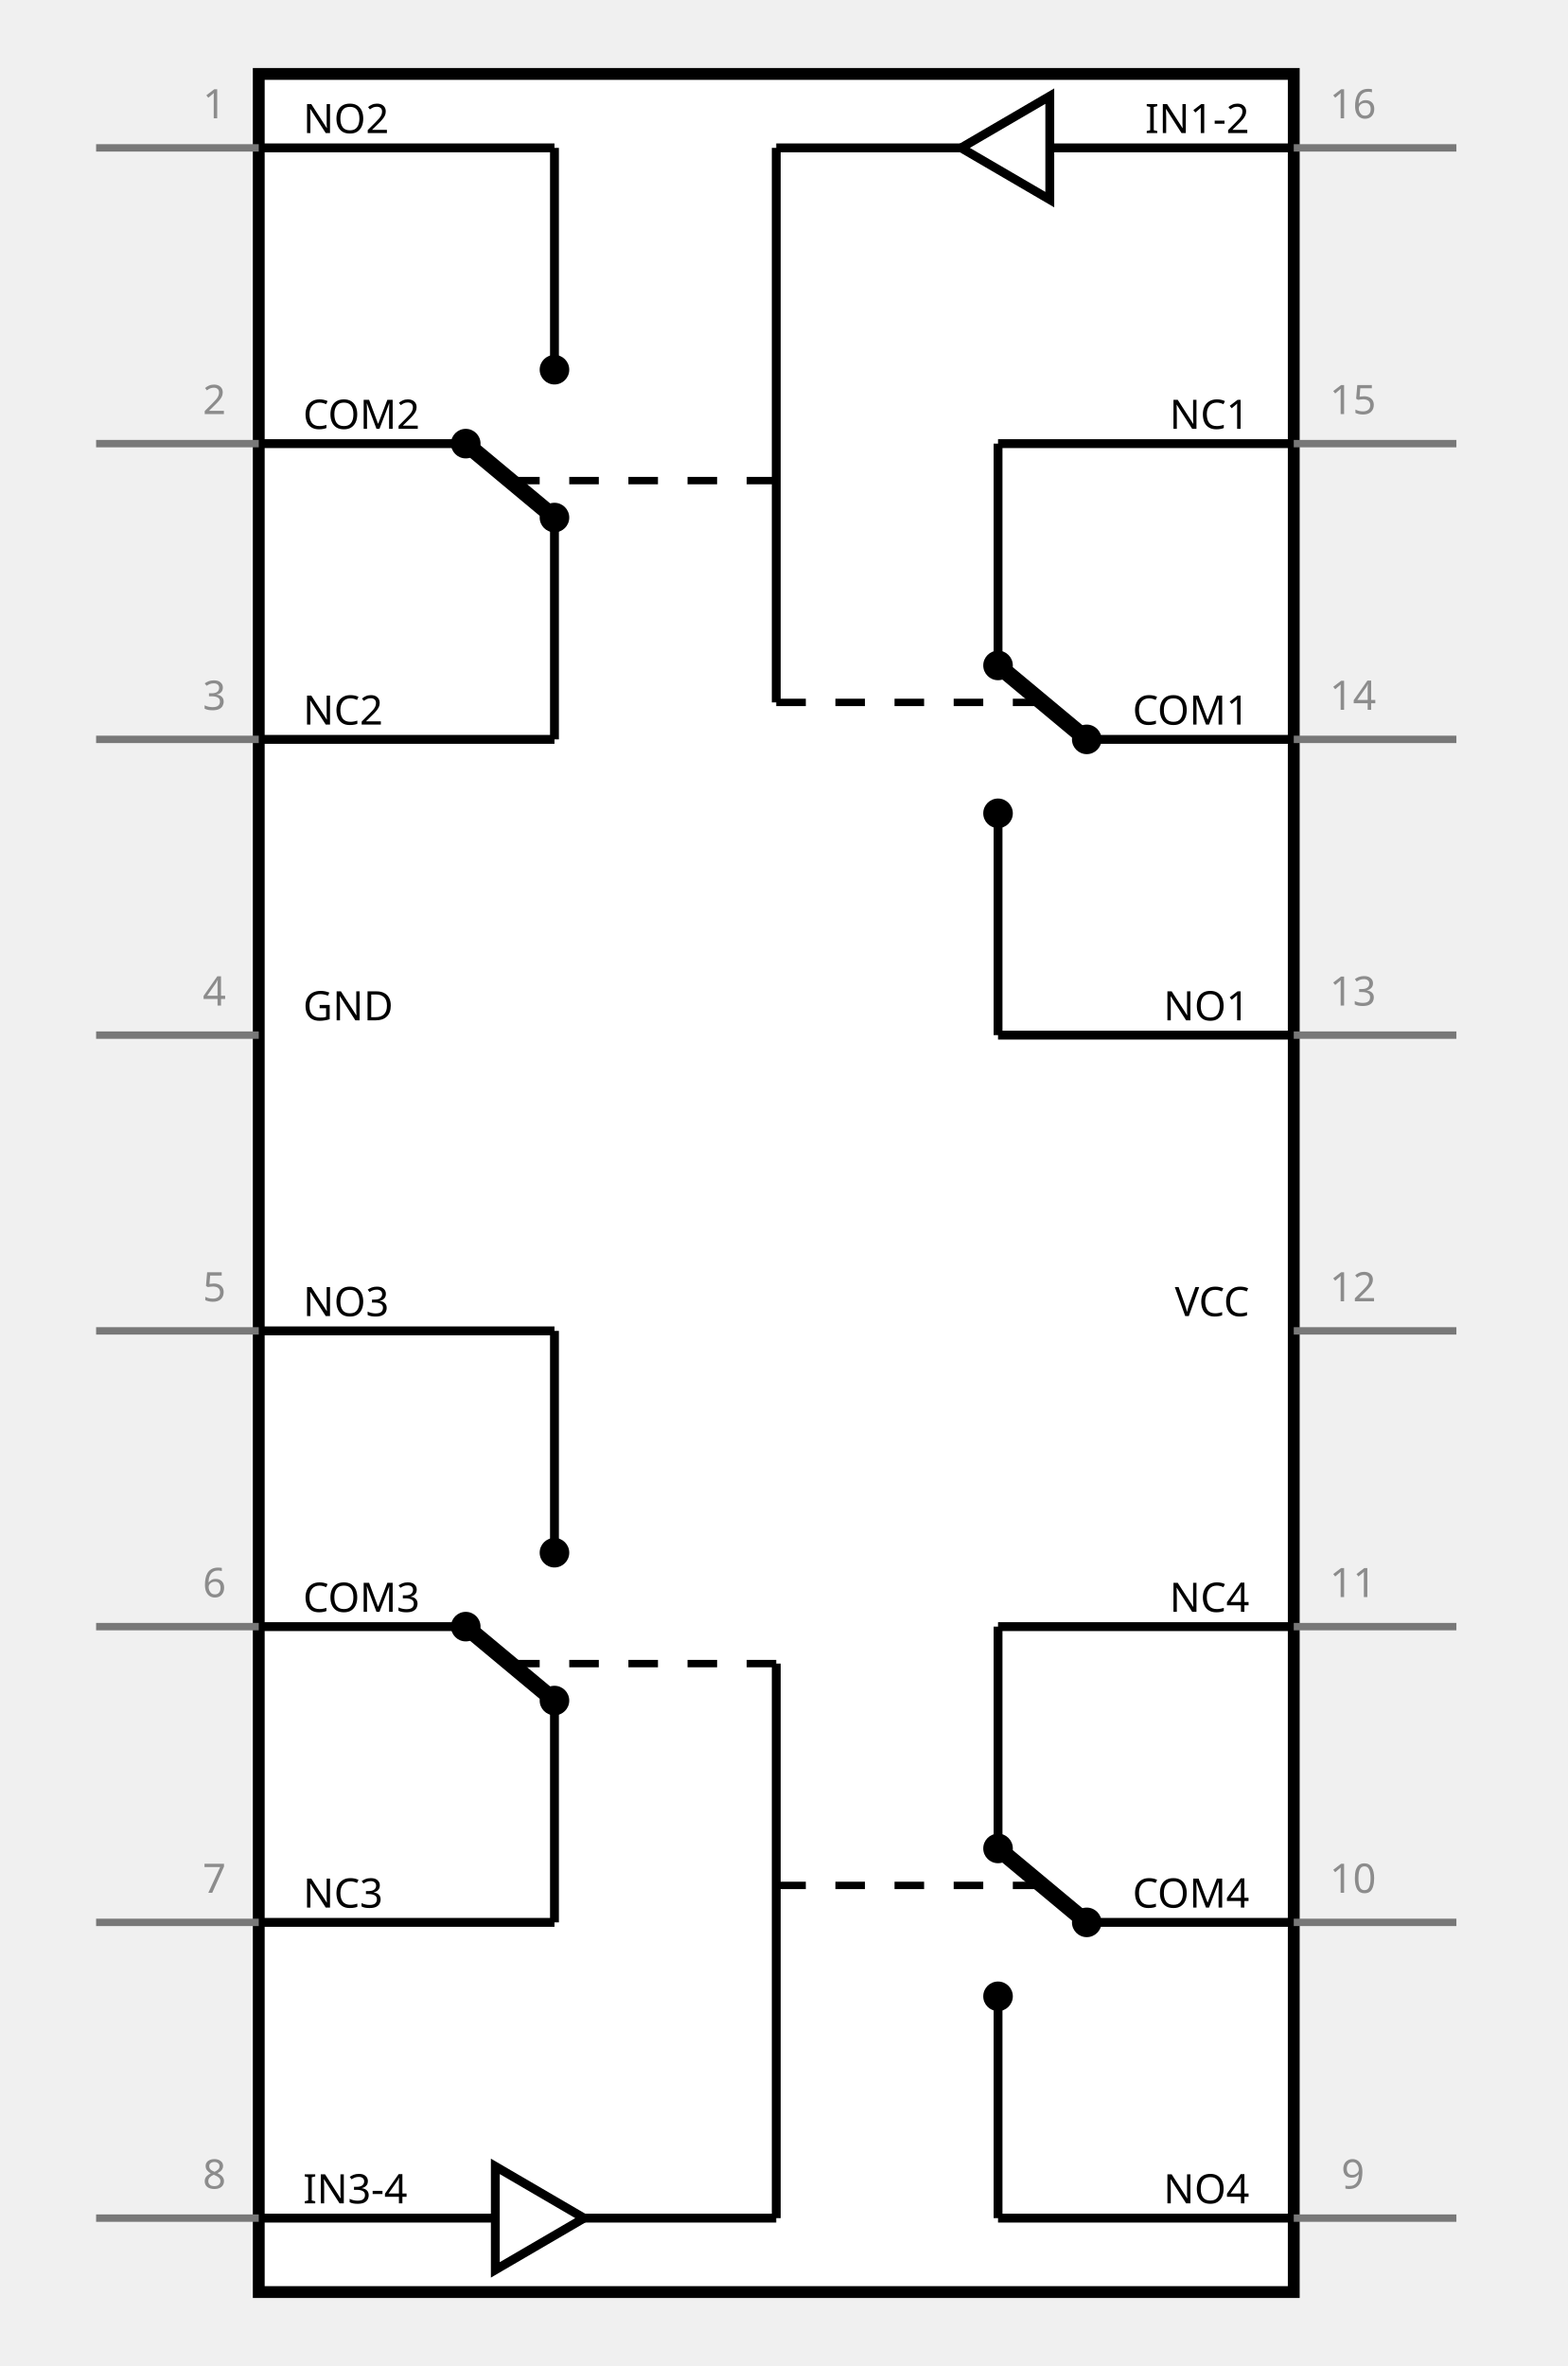
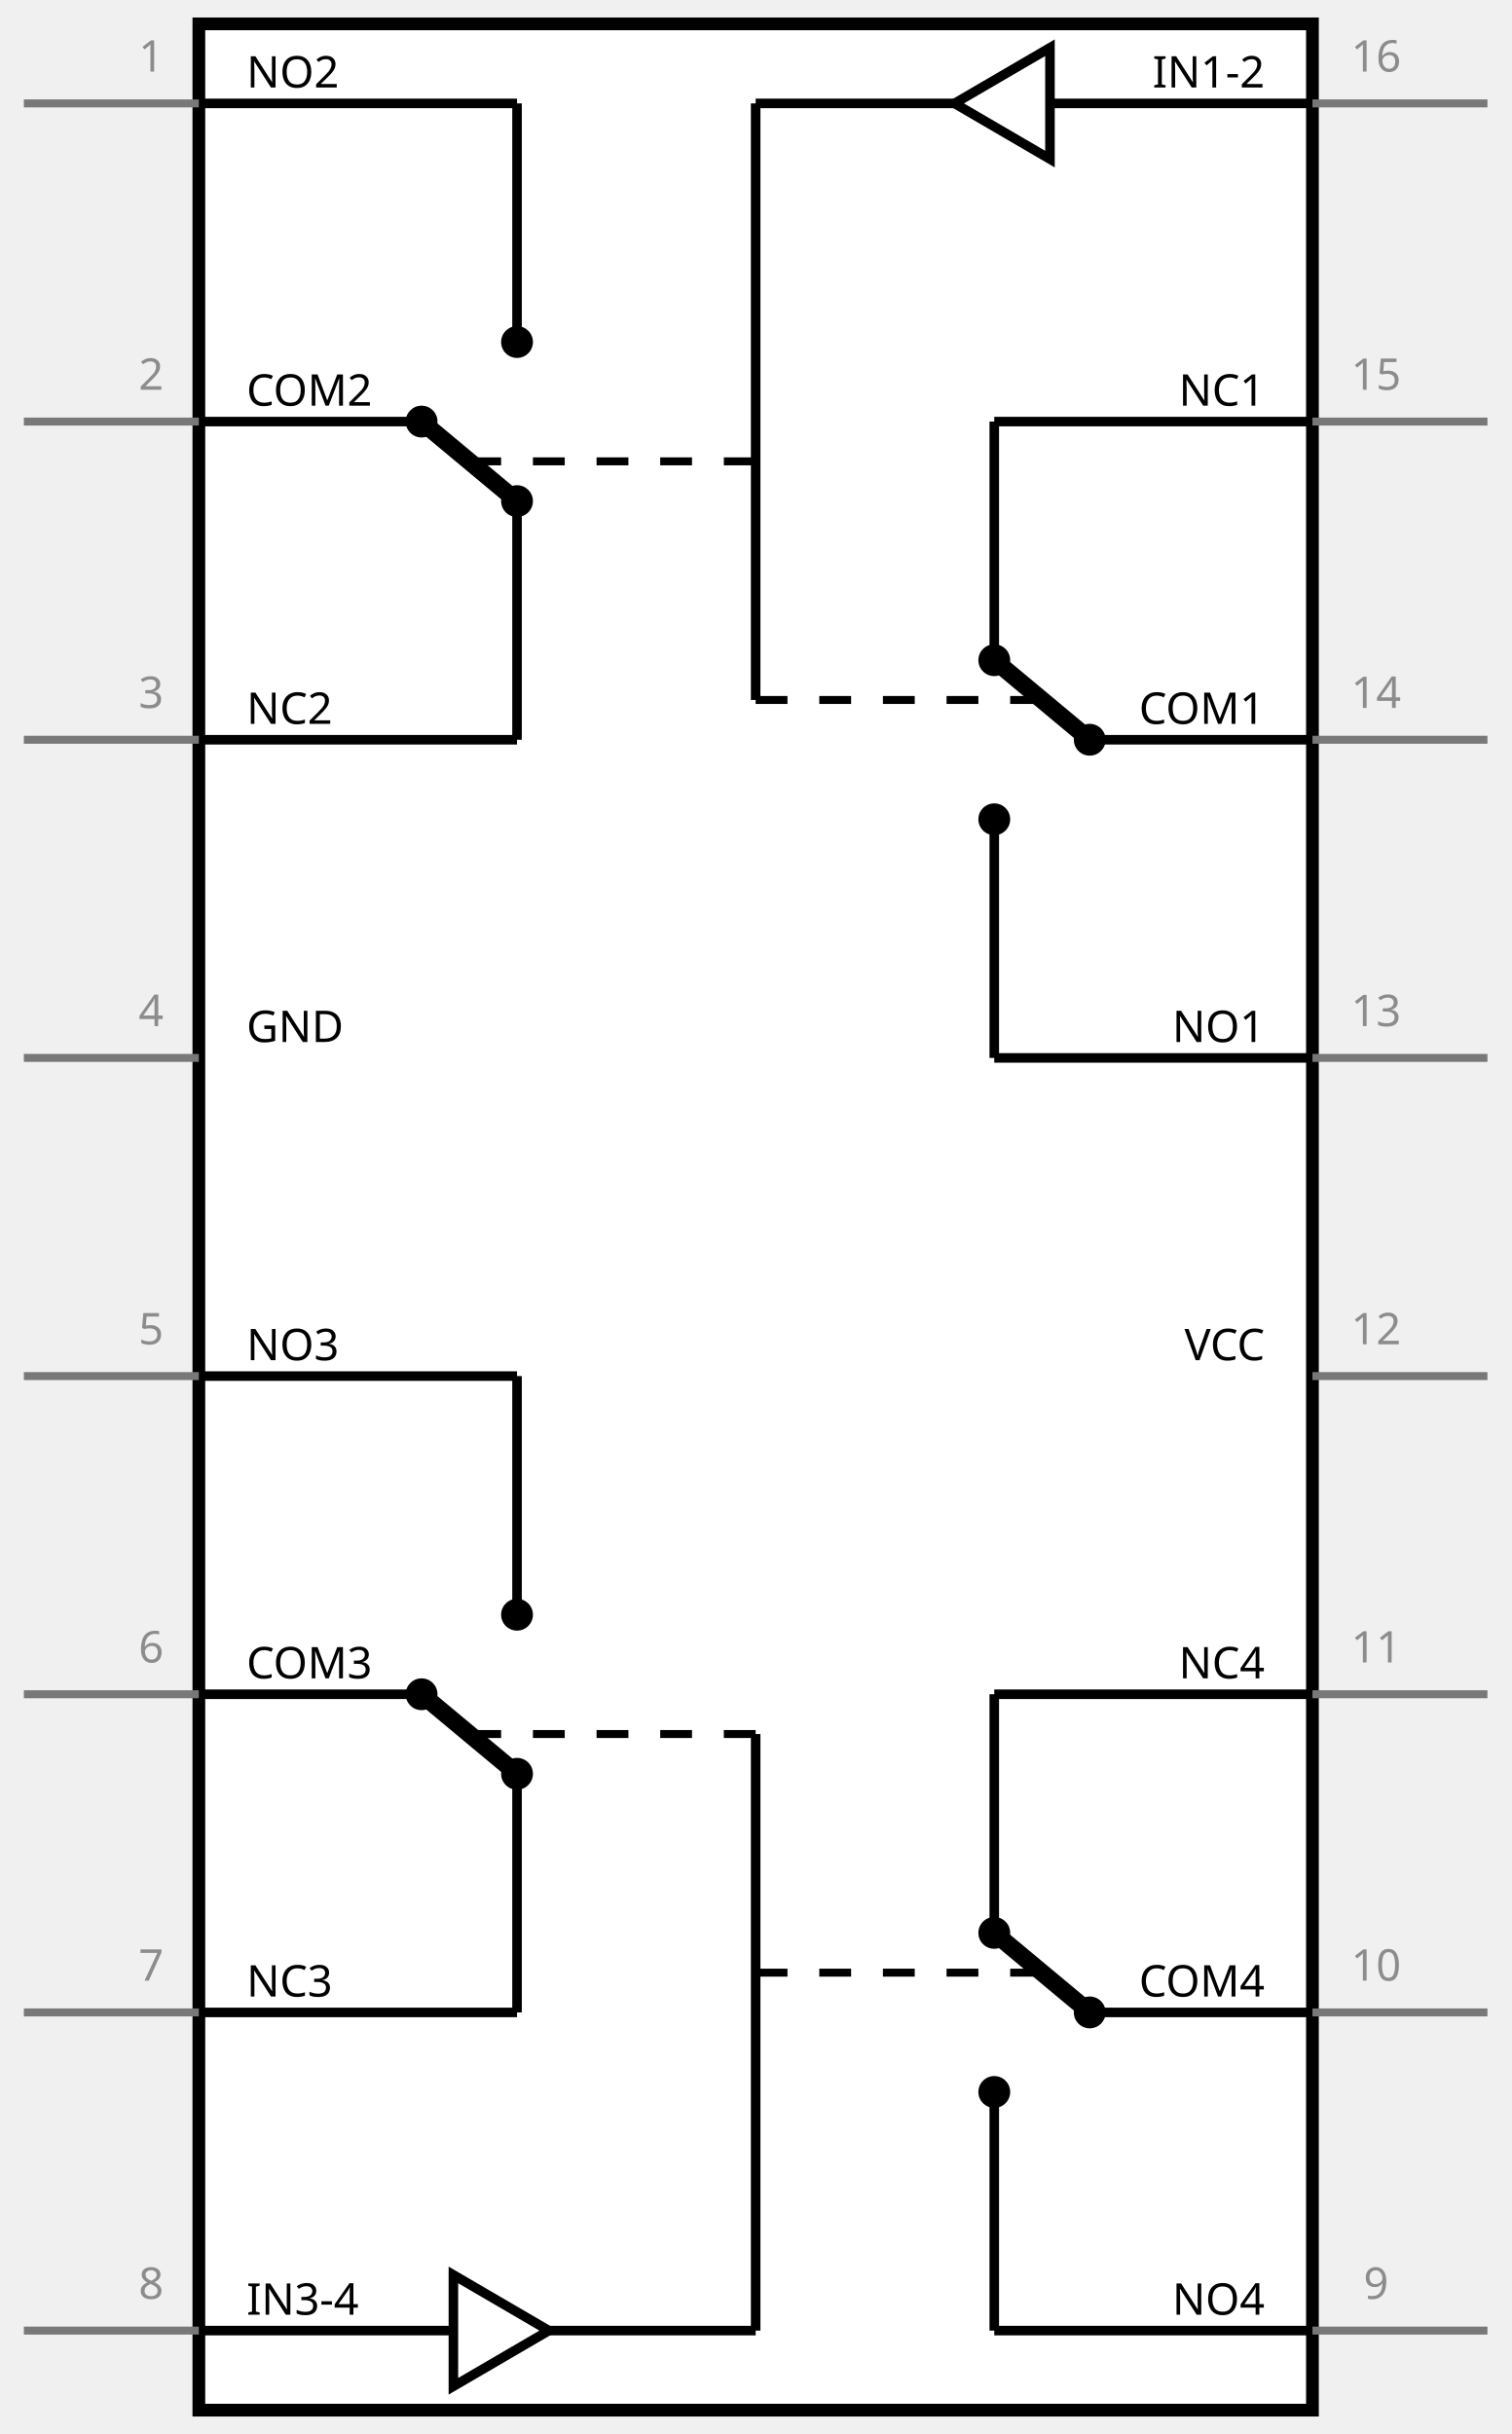
- <svg xmlns="http://www.w3.org/2000/svg" width="212" height="320" viewBox="55 0 212 320">
+ <svg xmlns="http://www.w3.org/2000/svg" width="190" height="306" viewBox="0 0 190 306">
  <g id="schematic">
-     <rect x="90" y="10" width="140" height="300" fill="#FFFFFF" stroke="#000000" stroke-width="1.6" />
-     <line x1="90" y1="20" x2="130" y2="20" stroke="#000000" stroke-width="1.2" fill="none" />
-     <line x1="130" y1="20" x2="130" y2="50" stroke="#000000" stroke-width="1.2" fill="none" />
-     <line x1="90" y1="100" x2="130" y2="100" stroke="#000000" stroke-width="1.2" fill="none" />
-     <line x1="130" y1="100" x2="130" y2="70" stroke="#000000" stroke-width="1.2" fill="none" />
-     <line x1="90" y1="60" x2="118" y2="60" stroke="#000000" stroke-width="1.2" fill="none" />
-     <line x1="118" y1="60" x2="130" y2="70" stroke="#000000" stroke-width="2.2" fill="none" />
-     <circle cx="130" cy="50" r="2" fill="#000000" stroke="none" />
-     <circle cx="118" cy="60" r="2" fill="#000000" stroke="none" />
-     <circle cx="130" cy="70" r="2" fill="#000000" stroke="none" />
-     <line x1="90" y1="180" x2="130" y2="180" stroke="#000000" stroke-width="1.2" fill="none" />
-     <line x1="130" y1="180" x2="130" y2="210" stroke="#000000" stroke-width="1.2" fill="none" />
-     <line x1="90" y1="260" x2="130" y2="260" stroke="#000000" stroke-width="1.2" fill="none" />
-     <line x1="130" y1="260" x2="130" y2="230" stroke="#000000" stroke-width="1.2" fill="none" />
-     <line x1="90" y1="220" x2="118" y2="220" stroke="#000000" stroke-width="1.2" fill="none" />
-     <line x1="118" y1="220" x2="130" y2="230" stroke="#000000" stroke-width="2.2" fill="none" />
-     <circle cx="130" cy="210" r="2" fill="#000000" stroke="none" />
-     <circle cx="118" cy="220" r="2" fill="#000000" stroke="none" />
-     <circle cx="130" cy="230" r="2" fill="#000000" stroke="none" />
-     <line x1="230" y1="140" x2="190" y2="140" stroke="#000000" stroke-width="1.2" fill="none" />
-     <line x1="190" y1="140" x2="190" y2="110" stroke="#000000" stroke-width="1.2" fill="none" />
-     <line x1="230" y1="60" x2="190" y2="60" stroke="#000000" stroke-width="1.2" fill="none" />
-     <line x1="190" y1="60" x2="190" y2="90" stroke="#000000" stroke-width="1.2" fill="none" />
-     <line x1="230" y1="100" x2="202" y2="100" stroke="#000000" stroke-width="1.2" fill="none" />
-     <line x1="202" y1="100" x2="190" y2="90" stroke="#000000" stroke-width="2.2" fill="none" />
-     <circle cx="190" cy="110" r="2" fill="#000000" stroke="none" />
-     <circle cx="202" cy="100" r="2" fill="#000000" stroke="none" />
-     <circle cx="190" cy="90" r="2" fill="#000000" stroke="none" />
-     <line x1="230" y1="300" x2="190" y2="300" stroke="#000000" stroke-width="1.2" fill="none" />
-     <line x1="190" y1="300" x2="190" y2="270" stroke="#000000" stroke-width="1.2" fill="none" />
-     <line x1="230" y1="220" x2="190" y2="220" stroke="#000000" stroke-width="1.2" fill="none" />
-     <line x1="190" y1="220" x2="190" y2="250" stroke="#000000" stroke-width="1.2" fill="none" />
-     <line x1="230" y1="260" x2="202" y2="260" stroke="#000000" stroke-width="1.2" fill="none" />
-     <line x1="202" y1="260" x2="190" y2="250" stroke="#000000" stroke-width="2.2" fill="none" />
-     <circle cx="190" cy="270" r="2" fill="#000000" stroke="none" />
-     <circle cx="202" cy="260" r="2" fill="#000000" stroke="none" />
-     <circle cx="190" cy="250" r="2" fill="#000000" stroke="none" />
-     <line x1="230" y1="20" x2="197" y2="20" stroke="#000000" stroke-width="1.2" fill="none" />
-     <polygon points="197,13 197,27 185,20" fill="#FFFFFF" stroke="#000000" stroke-width="1.2" />
-     <line x1="185" y1="20" x2="160" y2="20" stroke="#000000" stroke-width="1.2" fill="none" />
-     <line x1="160" y1="20" x2="160" y2="95" stroke="#000000" stroke-width="1.2" fill="none" />
-     <line x1="160" y1="65" x2="124" y2="65" stroke="#000000" stroke-width="1.0" stroke-dasharray="4 4" fill="none" />
-     <line x1="160" y1="95" x2="196" y2="95" stroke="#000000" stroke-width="1.0" stroke-dasharray="4 4" fill="none" />
-     <line x1="90" y1="300" x2="122" y2="300" stroke="#000000" stroke-width="1.2" fill="none" />
-     <polygon points="122,293 122,307 134,300" fill="#FFFFFF" stroke="#000000" stroke-width="1.2" />
-     <line x1="134" y1="300" x2="160" y2="300" stroke="#000000" stroke-width="1.2" fill="none" />
-     <line x1="160" y1="300" x2="160" y2="225" stroke="#000000" stroke-width="1.2" fill="none" />
-     <line x1="160" y1="255" x2="196" y2="255" stroke="#000000" stroke-width="1.0" stroke-dasharray="4 4" fill="none" />
-     <line x1="160" y1="225" x2="124" y2="225" stroke="#000000" stroke-width="1.0" stroke-dasharray="4 4" fill="none" />
-     <line class="pin" id="connector0pin" connectorname="1" x1="90" y1="20" x2="68" y2="20" stroke="#787878" stroke-width="1.0" />
-     <rect class="terminal" id="connector0terminal" x="68" y="20" width="0" height="0" fill="none" />
-     <text x="84" y="16" font-size="5.5" fill="#8C8C8C" text-anchor="middle" font-family="DroidSans">1</text>
-     <text x="96" y="18" font-size="5.5" fill="#000000" text-anchor="start" font-family="DroidSans">NO2</text>
-     <line class="pin" id="connector1pin" connectorname="2" x1="90" y1="60" x2="68" y2="60" stroke="#787878" stroke-width="1.0" />
-     <rect class="terminal" id="connector1terminal" x="68" y="60" width="0" height="0" fill="none" />
-     <text x="84" y="56" font-size="5.5" fill="#8C8C8C" text-anchor="middle" font-family="DroidSans">2</text>
-     <text x="96" y="58" font-size="5.5" fill="#000000" text-anchor="start" font-family="DroidSans">COM2</text>
-     <line class="pin" id="connector2pin" connectorname="3" x1="90" y1="100" x2="68" y2="100" stroke="#787878" stroke-width="1.0" />
-     <rect class="terminal" id="connector2terminal" x="68" y="100" width="0" height="0" fill="none" />
-     <text x="84" y="96" font-size="5.5" fill="#8C8C8C" text-anchor="middle" font-family="DroidSans">3</text>
-     <text x="96" y="98" font-size="5.5" fill="#000000" text-anchor="start" font-family="DroidSans">NC2</text>
-     <line class="pin" id="connector3pin" connectorname="4" x1="90" y1="140" x2="68" y2="140" stroke="#787878" stroke-width="1.0" />
-     <rect class="terminal" id="connector3terminal" x="68" y="140" width="0" height="0" fill="none" />
-     <text x="84" y="136" font-size="5.5" fill="#8C8C8C" text-anchor="middle" font-family="DroidSans">4</text>
-     <text x="96" y="138" font-size="5.5" fill="#000000" text-anchor="start" font-family="DroidSans">GND</text>
-     <line class="pin" id="connector4pin" connectorname="5" x1="90" y1="180" x2="68" y2="180" stroke="#787878" stroke-width="1.0" />
-     <rect class="terminal" id="connector4terminal" x="68" y="180" width="0" height="0" fill="none" />
-     <text x="84" y="176" font-size="5.5" fill="#8C8C8C" text-anchor="middle" font-family="DroidSans">5</text>
-     <text x="96" y="178" font-size="5.5" fill="#000000" text-anchor="start" font-family="DroidSans">NO3</text>
-     <line class="pin" id="connector5pin" connectorname="6" x1="90" y1="220" x2="68" y2="220" stroke="#787878" stroke-width="1.0" />
-     <rect class="terminal" id="connector5terminal" x="68" y="220" width="0" height="0" fill="none" />
-     <text x="84" y="216" font-size="5.5" fill="#8C8C8C" text-anchor="middle" font-family="DroidSans">6</text>
-     <text x="96" y="218" font-size="5.5" fill="#000000" text-anchor="start" font-family="DroidSans">COM3</text>
-     <line class="pin" id="connector6pin" connectorname="7" x1="90" y1="260" x2="68" y2="260" stroke="#787878" stroke-width="1.0" />
-     <rect class="terminal" id="connector6terminal" x="68" y="260" width="0" height="0" fill="none" />
-     <text x="84" y="256" font-size="5.5" fill="#8C8C8C" text-anchor="middle" font-family="DroidSans">7</text>
-     <text x="96" y="258" font-size="5.5" fill="#000000" text-anchor="start" font-family="DroidSans">NC3</text>
-     <line class="pin" id="connector7pin" connectorname="8" x1="90" y1="300" x2="68" y2="300" stroke="#787878" stroke-width="1.0" />
-     <rect class="terminal" id="connector7terminal" x="68" y="300" width="0" height="0" fill="none" />
-     <text x="84" y="296" font-size="5.5" fill="#8C8C8C" text-anchor="middle" font-family="DroidSans">8</text>
-     <text x="96" y="298" font-size="5.5" fill="#000000" text-anchor="start" font-family="DroidSans">IN3-4</text>
-     <line class="pin" id="connector15pin" connectorname="16" x1="230" y1="20" x2="252" y2="20" stroke="#787878" stroke-width="1.0" />
-     <rect class="terminal" id="connector15terminal" x="252" y="20" width="0" height="0" fill="none" />
-     <text x="238" y="16" font-size="5.5" fill="#8C8C8C" text-anchor="middle" font-family="DroidSans">16</text>
-     <text x="224" y="18" font-size="5.5" fill="#000000" text-anchor="end" font-family="DroidSans">IN1-2</text>
-     <line class="pin" id="connector14pin" connectorname="15" x1="230" y1="60" x2="252" y2="60" stroke="#787878" stroke-width="1.0" />
-     <rect class="terminal" id="connector14terminal" x="252" y="60" width="0" height="0" fill="none" />
-     <text x="238" y="56" font-size="5.5" fill="#8C8C8C" text-anchor="middle" font-family="DroidSans">15</text>
-     <text x="224" y="58" font-size="5.5" fill="#000000" text-anchor="end" font-family="DroidSans">NC1</text>
-     <line class="pin" id="connector13pin" connectorname="14" x1="230" y1="100" x2="252" y2="100" stroke="#787878" stroke-width="1.0" />
-     <rect class="terminal" id="connector13terminal" x="252" y="100" width="0" height="0" fill="none" />
-     <text x="238" y="96" font-size="5.5" fill="#8C8C8C" text-anchor="middle" font-family="DroidSans">14</text>
-     <text x="224" y="98" font-size="5.5" fill="#000000" text-anchor="end" font-family="DroidSans">COM1</text>
-     <line class="pin" id="connector12pin" connectorname="13" x1="230" y1="140" x2="252" y2="140" stroke="#787878" stroke-width="1.0" />
-     <rect class="terminal" id="connector12terminal" x="252" y="140" width="0" height="0" fill="none" />
-     <text x="238" y="136" font-size="5.5" fill="#8C8C8C" text-anchor="middle" font-family="DroidSans">13</text>
-     <text x="224" y="138" font-size="5.5" fill="#000000" text-anchor="end" font-family="DroidSans">NO1</text>
-     <line class="pin" id="connector11pin" connectorname="12" x1="230" y1="180" x2="252" y2="180" stroke="#787878" stroke-width="1.0" />
-     <rect class="terminal" id="connector11terminal" x="252" y="180" width="0" height="0" fill="none" />
-     <text x="238" y="176" font-size="5.5" fill="#8C8C8C" text-anchor="middle" font-family="DroidSans">12</text>
-     <text x="224" y="178" font-size="5.5" fill="#000000" text-anchor="end" font-family="DroidSans">VCC</text>
-     <line class="pin" id="connector10pin" connectorname="11" x1="230" y1="220" x2="252" y2="220" stroke="#787878" stroke-width="1.0" />
-     <rect class="terminal" id="connector10terminal" x="252" y="220" width="0" height="0" fill="none" />
-     <text x="238" y="216" font-size="5.5" fill="#8C8C8C" text-anchor="middle" font-family="DroidSans">11</text>
-     <text x="224" y="218" font-size="5.5" fill="#000000" text-anchor="end" font-family="DroidSans">NC4</text>
-     <line class="pin" id="connector9pin" connectorname="10" x1="230" y1="260" x2="252" y2="260" stroke="#787878" stroke-width="1.0" />
-     <rect class="terminal" id="connector9terminal" x="252" y="260" width="0" height="0" fill="none" />
-     <text x="238" y="256" font-size="5.5" fill="#8C8C8C" text-anchor="middle" font-family="DroidSans">10</text>
-     <text x="224" y="258" font-size="5.5" fill="#000000" text-anchor="end" font-family="DroidSans">COM4</text>
-     <line class="pin" id="connector8pin" connectorname="9" x1="230" y1="300" x2="252" y2="300" stroke="#787878" stroke-width="1.0" />
-     <rect class="terminal" id="connector8terminal" x="252" y="300" width="0" height="0" fill="none" />
-     <text x="238" y="296" font-size="5.5" fill="#8C8C8C" text-anchor="middle" font-family="DroidSans">9</text>
-     <text x="224" y="298" font-size="5.5" fill="#000000" text-anchor="end" font-family="DroidSans">NO4</text>
+     <rect x="25" y="3" width="140" height="300" fill="#FFFFFF" stroke="#000000" stroke-width="1.6" />
+     <line x1="25" y1="13" x2="65" y2="13" stroke="#000000" stroke-width="1.2" fill="none" />
+     <line x1="65" y1="13" x2="65" y2="43" stroke="#000000" stroke-width="1.2" fill="none" />
+     <line x1="25" y1="93" x2="65" y2="93" stroke="#000000" stroke-width="1.2" fill="none" />
+     <line x1="65" y1="93" x2="65" y2="63" stroke="#000000" stroke-width="1.2" fill="none" />
+     <line x1="25" y1="53" x2="53" y2="53" stroke="#000000" stroke-width="1.2" fill="none" />
+     <line x1="53" y1="53" x2="65" y2="63" stroke="#000000" stroke-width="2.2" fill="none" />
+     <circle cx="65" cy="43" r="2" fill="#000000" stroke="none" />
+     <circle cx="53" cy="53" r="2" fill="#000000" stroke="none" />
+     <circle cx="65" cy="63" r="2" fill="#000000" stroke="none" />
+     <line x1="25" y1="173" x2="65" y2="173" stroke="#000000" stroke-width="1.2" fill="none" />
+     <line x1="65" y1="173" x2="65" y2="203" stroke="#000000" stroke-width="1.2" fill="none" />
+     <line x1="25" y1="253" x2="65" y2="253" stroke="#000000" stroke-width="1.2" fill="none" />
+     <line x1="65" y1="253" x2="65" y2="223" stroke="#000000" stroke-width="1.2" fill="none" />
+     <line x1="25" y1="213" x2="53" y2="213" stroke="#000000" stroke-width="1.2" fill="none" />
+     <line x1="53" y1="213" x2="65" y2="223" stroke="#000000" stroke-width="2.2" fill="none" />
+     <circle cx="65" cy="203" r="2" fill="#000000" stroke="none" />
+     <circle cx="53" cy="213" r="2" fill="#000000" stroke="none" />
+     <circle cx="65" cy="223" r="2" fill="#000000" stroke="none" />
+     <line x1="165" y1="133" x2="125" y2="133" stroke="#000000" stroke-width="1.2" fill="none" />
+     <line x1="125" y1="133" x2="125" y2="103" stroke="#000000" stroke-width="1.2" fill="none" />
+     <line x1="165" y1="53" x2="125" y2="53" stroke="#000000" stroke-width="1.2" fill="none" />
+     <line x1="125" y1="53" x2="125" y2="83" stroke="#000000" stroke-width="1.2" fill="none" />
+     <line x1="165" y1="93" x2="137" y2="93" stroke="#000000" stroke-width="1.2" fill="none" />
+     <line x1="137" y1="93" x2="125" y2="83" stroke="#000000" stroke-width="2.2" fill="none" />
+     <circle cx="125" cy="103" r="2" fill="#000000" stroke="none" />
+     <circle cx="137" cy="93" r="2" fill="#000000" stroke="none" />
+     <circle cx="125" cy="83" r="2" fill="#000000" stroke="none" />
+     <line x1="165" y1="293" x2="125" y2="293" stroke="#000000" stroke-width="1.2" fill="none" />
+     <line x1="125" y1="293" x2="125" y2="263" stroke="#000000" stroke-width="1.2" fill="none" />
+     <line x1="165" y1="213" x2="125" y2="213" stroke="#000000" stroke-width="1.2" fill="none" />
+     <line x1="125" y1="213" x2="125" y2="243" stroke="#000000" stroke-width="1.2" fill="none" />
+     <line x1="165" y1="253" x2="137" y2="253" stroke="#000000" stroke-width="1.2" fill="none" />
+     <line x1="137" y1="253" x2="125" y2="243" stroke="#000000" stroke-width="2.2" fill="none" />
+     <circle cx="125" cy="263" r="2" fill="#000000" stroke="none" />
+     <circle cx="137" cy="253" r="2" fill="#000000" stroke="none" />
+     <circle cx="125" cy="243" r="2" fill="#000000" stroke="none" />
+     <line x1="165" y1="13" x2="132" y2="13" stroke="#000000" stroke-width="1.2" fill="none" />
+     <polygon points="132,6 132,20 120,13" fill="#FFFFFF" stroke="#000000" stroke-width="1.2" />
+     <line x1="120" y1="13" x2="95" y2="13" stroke="#000000" stroke-width="1.2" fill="none" />
+     <line x1="95" y1="13" x2="95" y2="88" stroke="#000000" stroke-width="1.2" fill="none" />
+     <line x1="95" y1="58" x2="59" y2="58" stroke="#000000" stroke-width="1.0" stroke-dasharray="4 4" fill="none" />
+     <line x1="95" y1="88" x2="131" y2="88" stroke="#000000" stroke-width="1.0" stroke-dasharray="4 4" fill="none" />
+     <line x1="25" y1="293" x2="57" y2="293" stroke="#000000" stroke-width="1.2" fill="none" />
+     <polygon points="57,286 57,300 69,293" fill="#FFFFFF" stroke="#000000" stroke-width="1.2" />
+     <line x1="69" y1="293" x2="95" y2="293" stroke="#000000" stroke-width="1.2" fill="none" />
+     <line x1="95" y1="293" x2="95" y2="218" stroke="#000000" stroke-width="1.2" fill="none" />
+     <line x1="95" y1="248" x2="131" y2="248" stroke="#000000" stroke-width="1.0" stroke-dasharray="4 4" fill="none" />
+     <line x1="95" y1="218" x2="59" y2="218" stroke="#000000" stroke-width="1.0" stroke-dasharray="4 4" fill="none" />
+     <line class="pin" id="connector0pin" connectorname="1" x1="25" y1="13" x2="3" y2="13" stroke="#787878" stroke-width="1.0" />
+     <rect class="terminal" id="connector0terminal" x="3" y="13" width="0" height="0" fill="none" />
+     <text x="19" y="9" font-size="5.5" fill="#8C8C8C" text-anchor="middle" font-family="DroidSans">1</text>
+     <text x="31" y="11" font-size="5.5" fill="#000000" text-anchor="start" font-family="DroidSans">NO2</text>
+     <line class="pin" id="connector1pin" connectorname="2" x1="25" y1="53" x2="3" y2="53" stroke="#787878" stroke-width="1.0" />
+     <rect class="terminal" id="connector1terminal" x="3" y="53" width="0" height="0" fill="none" />
+     <text x="19" y="49" font-size="5.5" fill="#8C8C8C" text-anchor="middle" font-family="DroidSans">2</text>
+     <text x="31" y="51" font-size="5.5" fill="#000000" text-anchor="start" font-family="DroidSans">COM2</text>
+     <line class="pin" id="connector2pin" connectorname="3" x1="25" y1="93" x2="3" y2="93" stroke="#787878" stroke-width="1.0" />
+     <rect class="terminal" id="connector2terminal" x="3" y="93" width="0" height="0" fill="none" />
+     <text x="19" y="89" font-size="5.5" fill="#8C8C8C" text-anchor="middle" font-family="DroidSans">3</text>
+     <text x="31" y="91" font-size="5.5" fill="#000000" text-anchor="start" font-family="DroidSans">NC2</text>
+     <line class="pin" id="connector3pin" connectorname="4" x1="25" y1="133" x2="3" y2="133" stroke="#787878" stroke-width="1.0" />
+     <rect class="terminal" id="connector3terminal" x="3" y="133" width="0" height="0" fill="none" />
+     <text x="19" y="129" font-size="5.5" fill="#8C8C8C" text-anchor="middle" font-family="DroidSans">4</text>
+     <text x="31" y="131" font-size="5.5" fill="#000000" text-anchor="start" font-family="DroidSans">GND</text>
+     <line class="pin" id="connector4pin" connectorname="5" x1="25" y1="173" x2="3" y2="173" stroke="#787878" stroke-width="1.0" />
+     <rect class="terminal" id="connector4terminal" x="3" y="173" width="0" height="0" fill="none" />
+     <text x="19" y="169" font-size="5.5" fill="#8C8C8C" text-anchor="middle" font-family="DroidSans">5</text>
+     <text x="31" y="171" font-size="5.5" fill="#000000" text-anchor="start" font-family="DroidSans">NO3</text>
+     <line class="pin" id="connector5pin" connectorname="6" x1="25" y1="213" x2="3" y2="213" stroke="#787878" stroke-width="1.0" />
+     <rect class="terminal" id="connector5terminal" x="3" y="213" width="0" height="0" fill="none" />
+     <text x="19" y="209" font-size="5.5" fill="#8C8C8C" text-anchor="middle" font-family="DroidSans">6</text>
+     <text x="31" y="211" font-size="5.5" fill="#000000" text-anchor="start" font-family="DroidSans">COM3</text>
+     <line class="pin" id="connector6pin" connectorname="7" x1="25" y1="253" x2="3" y2="253" stroke="#787878" stroke-width="1.0" />
+     <rect class="terminal" id="connector6terminal" x="3" y="253" width="0" height="0" fill="none" />
+     <text x="19" y="249" font-size="5.5" fill="#8C8C8C" text-anchor="middle" font-family="DroidSans">7</text>
+     <text x="31" y="251" font-size="5.5" fill="#000000" text-anchor="start" font-family="DroidSans">NC3</text>
+     <line class="pin" id="connector7pin" connectorname="8" x1="25" y1="293" x2="3" y2="293" stroke="#787878" stroke-width="1.0" />
+     <rect class="terminal" id="connector7terminal" x="3" y="293" width="0" height="0" fill="none" />
+     <text x="19" y="289" font-size="5.5" fill="#8C8C8C" text-anchor="middle" font-family="DroidSans">8</text>
+     <text x="31" y="291" font-size="5.5" fill="#000000" text-anchor="start" font-family="DroidSans">IN3-4</text>
+     <line class="pin" id="connector15pin" connectorname="16" x1="165" y1="13" x2="187" y2="13" stroke="#787878" stroke-width="1.0" />
+     <rect class="terminal" id="connector15terminal" x="187" y="13" width="0" height="0" fill="none" />
+     <text x="173" y="9" font-size="5.5" fill="#8C8C8C" text-anchor="middle" font-family="DroidSans">16</text>
+     <text x="159" y="11" font-size="5.5" fill="#000000" text-anchor="end" font-family="DroidSans">IN1-2</text>
+     <line class="pin" id="connector14pin" connectorname="15" x1="165" y1="53" x2="187" y2="53" stroke="#787878" stroke-width="1.0" />
+     <rect class="terminal" id="connector14terminal" x="187" y="53" width="0" height="0" fill="none" />
+     <text x="173" y="49" font-size="5.5" fill="#8C8C8C" text-anchor="middle" font-family="DroidSans">15</text>
+     <text x="159" y="51" font-size="5.5" fill="#000000" text-anchor="end" font-family="DroidSans">NC1</text>
+     <line class="pin" id="connector13pin" connectorname="14" x1="165" y1="93" x2="187" y2="93" stroke="#787878" stroke-width="1.0" />
+     <rect class="terminal" id="connector13terminal" x="187" y="93" width="0" height="0" fill="none" />
+     <text x="173" y="89" font-size="5.5" fill="#8C8C8C" text-anchor="middle" font-family="DroidSans">14</text>
+     <text x="159" y="91" font-size="5.5" fill="#000000" text-anchor="end" font-family="DroidSans">COM1</text>
+     <line class="pin" id="connector12pin" connectorname="13" x1="165" y1="133" x2="187" y2="133" stroke="#787878" stroke-width="1.0" />
+     <rect class="terminal" id="connector12terminal" x="187" y="133" width="0" height="0" fill="none" />
+     <text x="173" y="129" font-size="5.5" fill="#8C8C8C" text-anchor="middle" font-family="DroidSans">13</text>
+     <text x="159" y="131" font-size="5.5" fill="#000000" text-anchor="end" font-family="DroidSans">NO1</text>
+     <line class="pin" id="connector11pin" connectorname="12" x1="165" y1="173" x2="187" y2="173" stroke="#787878" stroke-width="1.0" />
+     <rect class="terminal" id="connector11terminal" x="187" y="173" width="0" height="0" fill="none" />
+     <text x="173" y="169" font-size="5.5" fill="#8C8C8C" text-anchor="middle" font-family="DroidSans">12</text>
+     <text x="159" y="171" font-size="5.5" fill="#000000" text-anchor="end" font-family="DroidSans">VCC</text>
+     <line class="pin" id="connector10pin" connectorname="11" x1="165" y1="213" x2="187" y2="213" stroke="#787878" stroke-width="1.0" />
+     <rect class="terminal" id="connector10terminal" x="187" y="213" width="0" height="0" fill="none" />
+     <text x="173" y="209" font-size="5.5" fill="#8C8C8C" text-anchor="middle" font-family="DroidSans">11</text>
+     <text x="159" y="211" font-size="5.5" fill="#000000" text-anchor="end" font-family="DroidSans">NC4</text>
+     <line class="pin" id="connector9pin" connectorname="10" x1="165" y1="253" x2="187" y2="253" stroke="#787878" stroke-width="1.0" />
+     <rect class="terminal" id="connector9terminal" x="187" y="253" width="0" height="0" fill="none" />
+     <text x="173" y="249" font-size="5.5" fill="#8C8C8C" text-anchor="middle" font-family="DroidSans">10</text>
+     <text x="159" y="251" font-size="5.5" fill="#000000" text-anchor="end" font-family="DroidSans">COM4</text>
+     <line class="pin" id="connector8pin" connectorname="9" x1="165" y1="293" x2="187" y2="293" stroke="#787878" stroke-width="1.0" />
+     <rect class="terminal" id="connector8terminal" x="187" y="293" width="0" height="0" fill="none" />
+     <text x="173" y="289" font-size="5.5" fill="#8C8C8C" text-anchor="middle" font-family="DroidSans">9</text>
+     <text x="159" y="291" font-size="5.5" fill="#000000" text-anchor="end" font-family="DroidSans">NO4</text>
  </g>
</svg>
